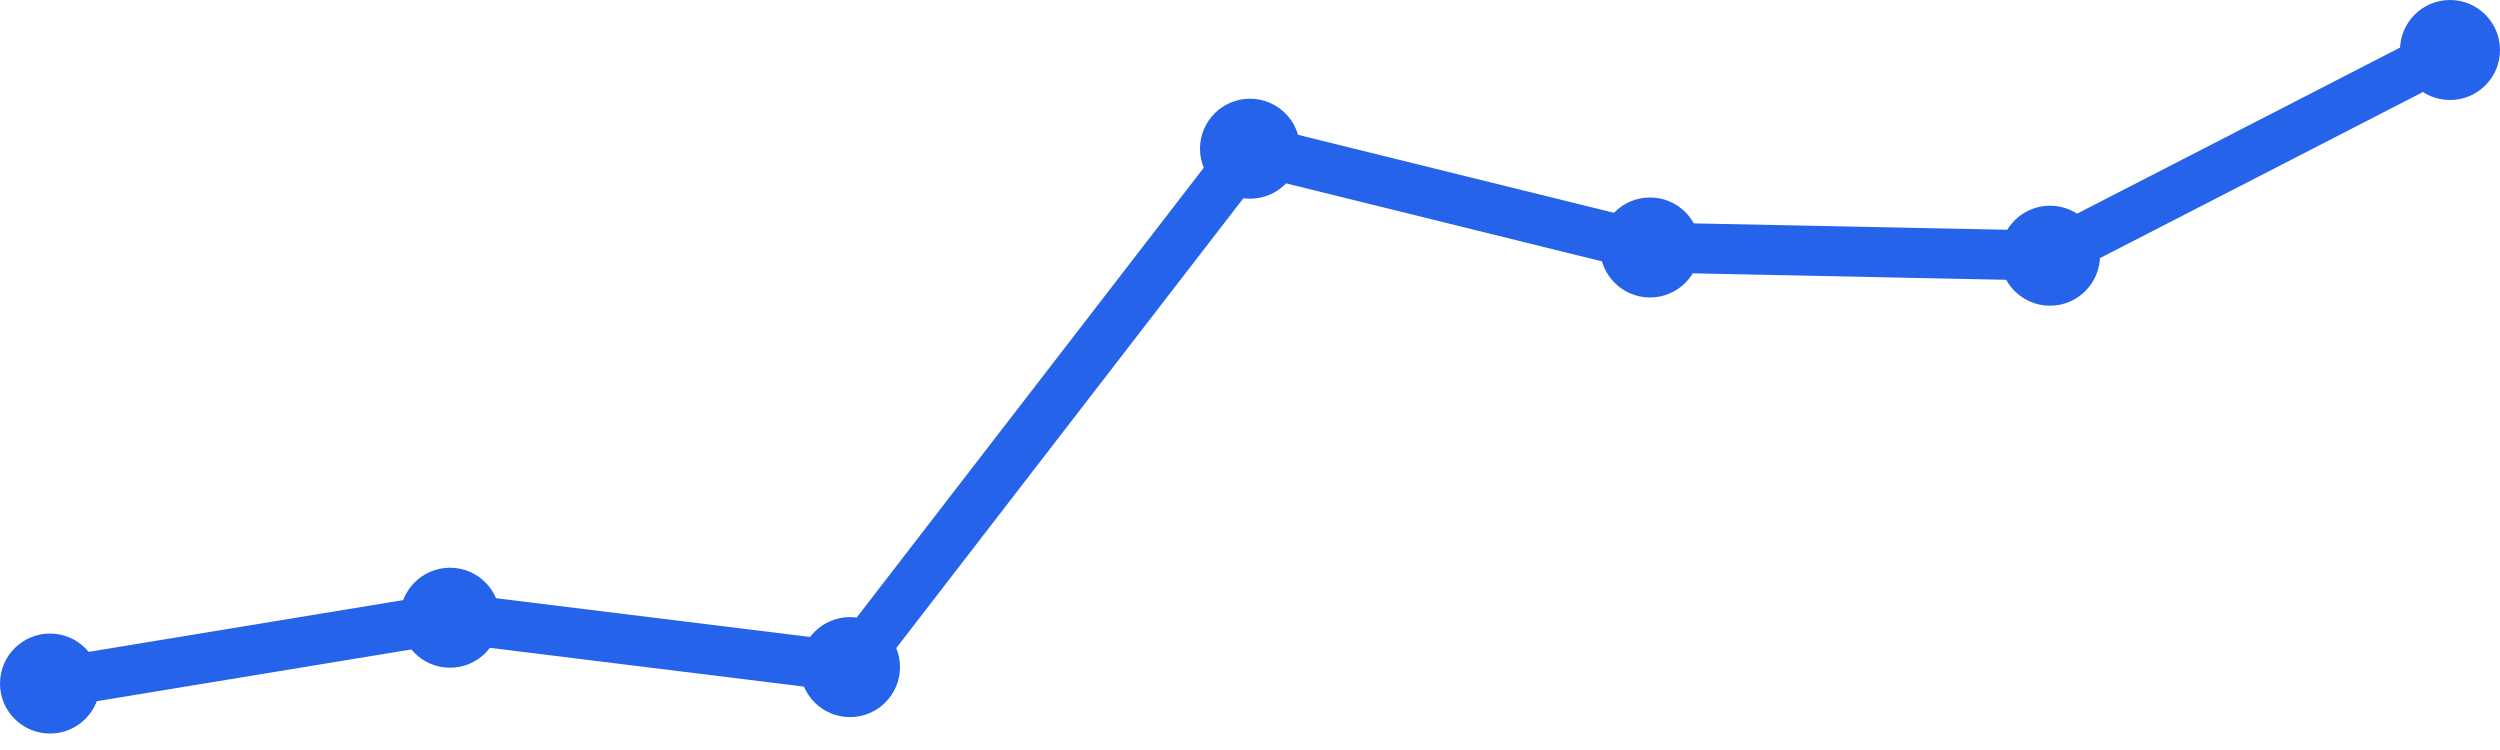
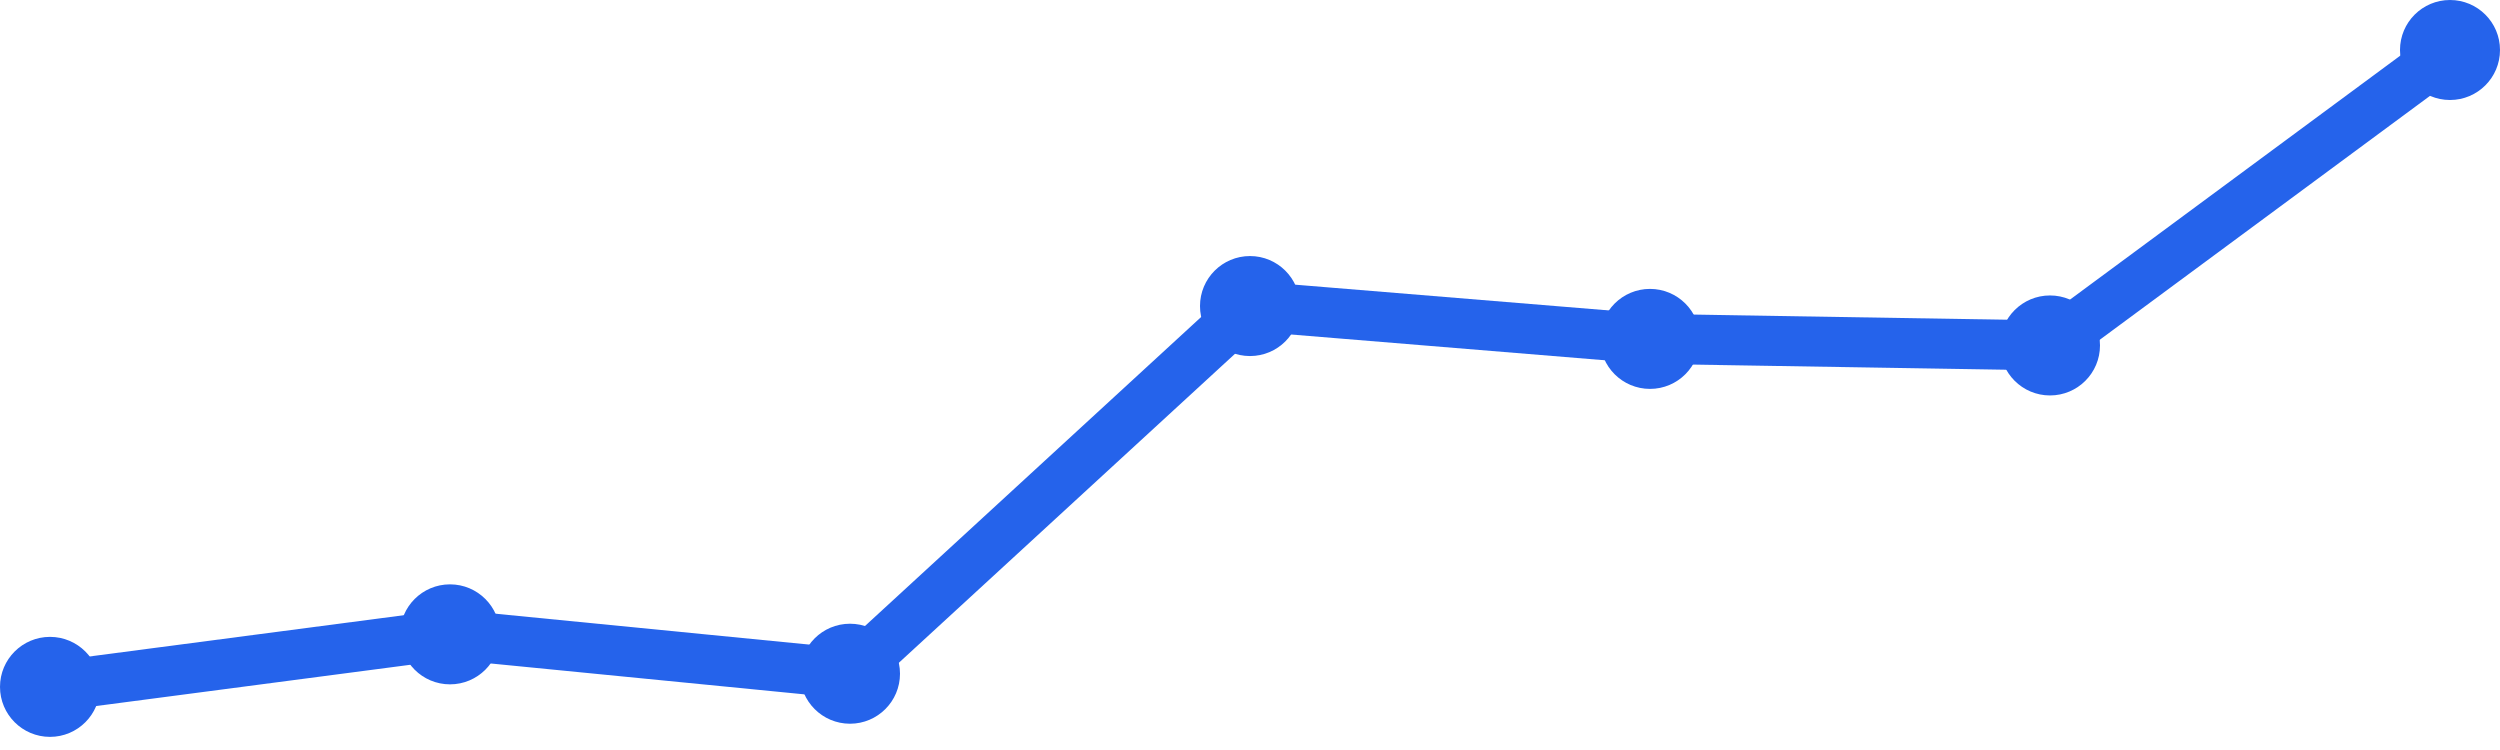
<svg xmlns="http://www.w3.org/2000/svg" width="100" height="30" viewBox="0 0 100 30">
-   <path d="M 2,27.342 L 18,24.709 L 34,26.684 L 50,5.949 L 66,9.899 L 82,10.228 L 98,2" fill="none" stroke="#2563eb" stroke-width="2" stroke-linecap="round" stroke-linejoin="round" />
-   <circle cx="2" cy="27.342" r="2" fill="#2563eb" />
-   <circle cx="18" cy="24.709" r="2" fill="#2563eb" />
-   <circle cx="34" cy="26.684" r="2" fill="#2563eb" />
-   <circle cx="50" cy="5.949" r="2" fill="#2563eb" />
-   <circle cx="66" cy="9.899" r="2" fill="#2563eb" />
-   <circle cx="82" cy="10.228" r="2" fill="#2563eb" />
+   <path d="M 2,27.475 L 18,25.374 L 34,26.949 L 50,12.242 L 66,13.556 L 82,13.818 L 98,2" fill="none" stroke="#2563eb" stroke-width="2" stroke-linecap="round" stroke-linejoin="round" />
+   <circle cx="2" cy="27.475" r="2" fill="#2563eb" />
+   <circle cx="18" cy="25.374" r="2" fill="#2563eb" />
+   <circle cx="34" cy="26.949" r="2" fill="#2563eb" />
+   <circle cx="50" cy="12.242" r="2" fill="#2563eb" />
+   <circle cx="66" cy="13.556" r="2" fill="#2563eb" />
+   <circle cx="82" cy="13.818" r="2" fill="#2563eb" />
  <circle cx="98" cy="2" r="2" fill="#2563eb" />
</svg>
